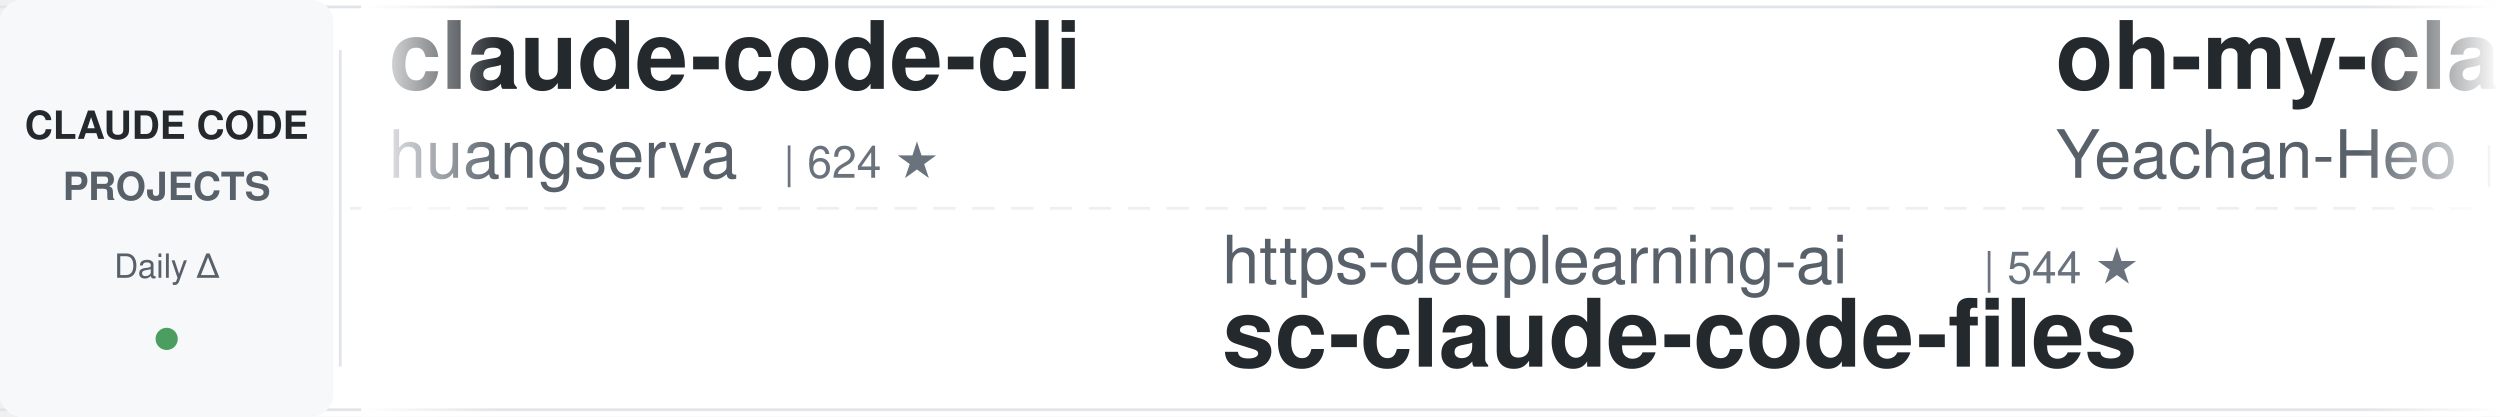
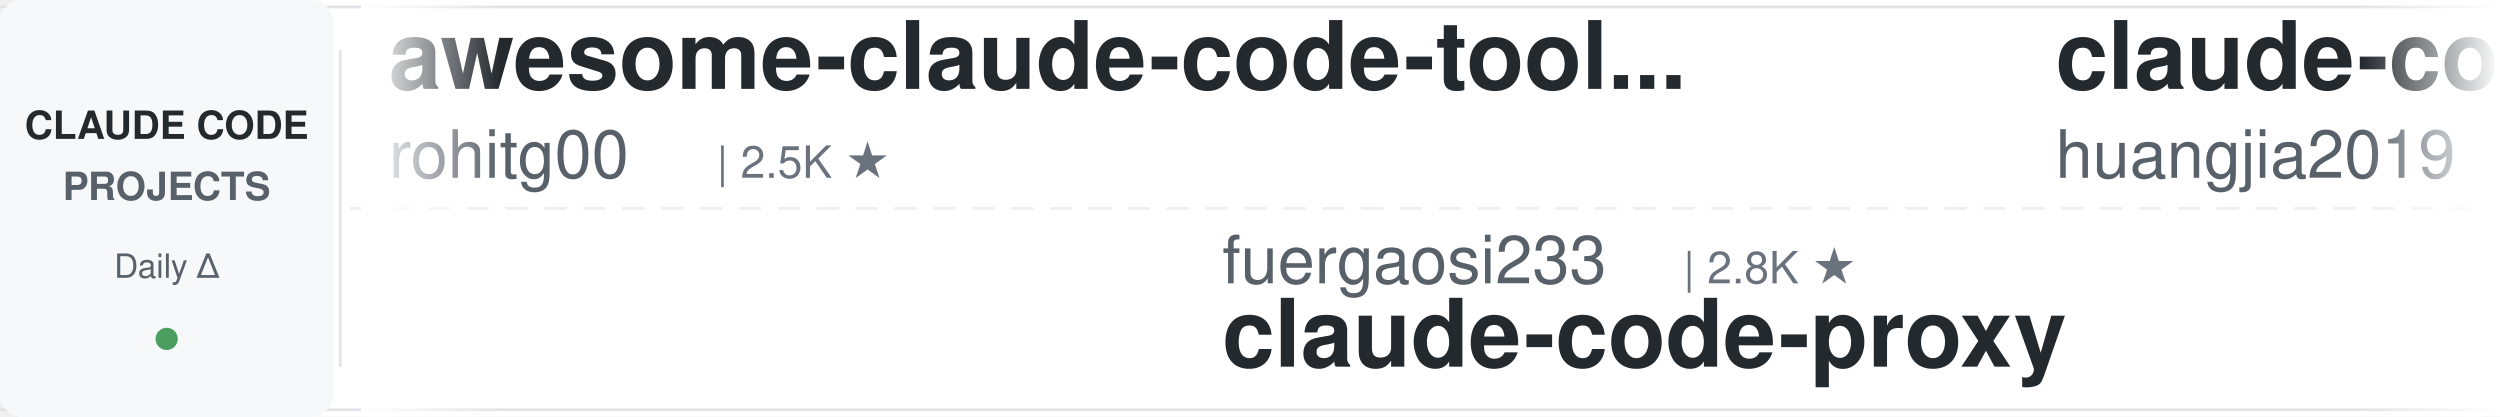
<svg xmlns="http://www.w3.org/2000/svg" width="900" height="150">
  <defs>
    <linearGradient id="leftFade" x1="0%" y1="0%" x2="100%" y2="0%">
      <stop offset="0%" style="stop-color:#ffffff;stop-opacity:1" />
      <stop offset="100%" style="stop-color:#ffffff;stop-opacity:0" />
    </linearGradient>
    <linearGradient id="rightFade" x1="0%" y1="0%" x2="100%" y2="0%">
      <stop offset="0%" style="stop-color:#ffffff;stop-opacity:0" />
      <stop offset="100%" style="stop-color:#ffffff;stop-opacity:1" />
    </linearGradient>
  </defs>
  <rect width="900" height="150" fill="#ffffff" rx="8" />
  <rect x="0" y="2" width="900" height="1" fill="#e1e4e8" />
  <rect x="0" y="147" width="900" height="1" fill="#e1e4e8" />
  <line x1="0" y1="75" x2="900" y2="75" stroke="#e1e4e8" stroke-width="1" stroke-dasharray="8 6" opacity="0.6" />
  <rect x="0" y="0" width="120" height="150" fill="#f6f8fa" rx="8" />
  <text x="60" y="50" font-family="-apple-system, BlinkMacSystemFont, 'Segoe UI', Helvetica, Arial, sans-serif" font-size="14" font-weight="600" fill="#24292e" text-anchor="middle">CLAUDE CODE</text>
  <text x="60" y="72" font-family="-apple-system, BlinkMacSystemFont, 'Segoe UI', Helvetica, Arial, sans-serif" font-size="14" font-weight="600" fill="#586069" text-anchor="middle">PROJECTS</text>
  <text x="60" y="100" font-family="-apple-system, BlinkMacSystemFont, 'Segoe UI', Helvetica, Arial, sans-serif" font-size="12" font-weight="500" fill="#586069" text-anchor="middle">Daily Δ</text>
  <circle cx="60" cy="122" r="4" fill="#22863a" opacity="0.8" />
  <rect x="122" y="18" width="1" height="114" fill="#e1e4e8" />
  <clipPath id="tickerClip">
    <rect x="130" y="0" width="770" height="150" />
  </clipPath>
  <g clip-path="url(#tickerClip)">
    <g id="tickerItems">
      <animateTransform attributeName="transform" attributeType="XML" type="translate" from="0 0" to="-3000 0" dur="54s" repeatCount="indefinite" />
      <g transform="translate(0, 0)">
-         <text x="140" y="32" font-family="-apple-system, BlinkMacSystemFont, 'Segoe UI', Helvetica, Arial, sans-serif" font-size="34" font-weight="600" fill="#24292e">claude-code-cli</text>
-         <text x="140" y="64" font-family="-apple-system, BlinkMacSystemFont, 'Segoe UI', Helvetica, Arial, sans-serif" font-size="24" font-weight="400" fill="#586069">huangserva</text>
-         <text x="282" y="64" font-family="-apple-system, BlinkMacSystemFont, 'Segoe UI', Helvetica, Arial, sans-serif" font-size="16" font-weight="500" fill="#6a737d">| 624 ★</text>
+         <text x="140" y="32" font-family="-apple-system, BlinkMacSystemFont, 'Segoe UI', Helvetica, Arial, sans-serif" font-size="34" font-weight="600" fill="#24292e">awesome-claude-code-tool...</text>
+         <text x="140" y="64" font-family="-apple-system, BlinkMacSystemFont, 'Segoe UI', Helvetica, Arial, sans-serif" font-size="24" font-weight="400" fill="#586069">rohitg00</text>
+         <text x="258" y="64" font-family="-apple-system, BlinkMacSystemFont, 'Segoe UI', Helvetica, Arial, sans-serif" font-size="16" font-weight="500" fill="#6a737d">| 2.5K ★</text>
      </g>
      <g transform="translate(300, 0)">
-         <text x="140" y="102" font-family="-apple-system, BlinkMacSystemFont, 'Segoe UI', Helvetica, Arial, sans-serif" font-size="24" font-weight="400" fill="#586069">https-deeplearning-ai</text>
-         <text x="414" y="102" font-family="-apple-system, BlinkMacSystemFont, 'Segoe UI', Helvetica, Arial, sans-serif" font-size="16" font-weight="500" fill="#6a737d">| 544 ★</text>
-         <text x="140" y="132" font-family="-apple-system, BlinkMacSystemFont, 'Segoe UI', Helvetica, Arial, sans-serif" font-size="34" font-weight="600" fill="#24292e">sc-claude-code-files</text>
+         <text x="140" y="102" font-family="-apple-system, BlinkMacSystemFont, 'Segoe UI', Helvetica, Arial, sans-serif" font-size="24" font-weight="400" fill="#586069">fuergaosi233</text>
+         <text x="306" y="102" font-family="-apple-system, BlinkMacSystemFont, 'Segoe UI', Helvetica, Arial, sans-serif" font-size="16" font-weight="500" fill="#6a737d">| 2.8K ★</text>
+         <text x="140" y="132" font-family="-apple-system, BlinkMacSystemFont, 'Segoe UI', Helvetica, Arial, sans-serif" font-size="34" font-weight="600" fill="#24292e">claude-code-proxy</text>
      </g>
      <g transform="translate(600, 0)">
-         <text x="140" y="32" font-family="-apple-system, BlinkMacSystemFont, 'Segoe UI', Helvetica, Arial, sans-serif" font-size="34" font-weight="600" fill="#24292e">oh-my-claudecode</text>
-         <text x="140" y="64" font-family="-apple-system, BlinkMacSystemFont, 'Segoe UI', Helvetica, Arial, sans-serif" font-size="24" font-weight="400" fill="#586069">Yeachan-Heo</text>
-         <text x="294" y="64" font-family="-apple-system, BlinkMacSystemFont, 'Segoe UI', Helvetica, Arial, sans-serif" font-size="16" font-weight="500" fill="#6a737d">| 38.8K ★</text>
+         <text x="140" y="32" font-family="-apple-system, BlinkMacSystemFont, 'Segoe UI', Helvetica, Arial, sans-serif" font-size="34" font-weight="600" fill="#24292e">claude-code-engineering</text>
+         <text x="140" y="64" font-family="-apple-system, BlinkMacSystemFont, 'Segoe UI', Helvetica, Arial, sans-serif" font-size="24" font-weight="400" fill="#586069">huangjia2019</text>
+         <text x="306" y="64" font-family="-apple-system, BlinkMacSystemFont, 'Segoe UI', Helvetica, Arial, sans-serif" font-size="16" font-weight="500" fill="#6a737d">| 1.1K ★</text>
      </g>
      <g transform="translate(900, 0)">
-         <text x="140" y="102" font-family="-apple-system, BlinkMacSystemFont, 'Segoe UI', Helvetica, Arial, sans-serif" font-size="24" font-weight="400" fill="#586069">Donchitos</text>
-         <text x="270" y="102" font-family="-apple-system, BlinkMacSystemFont, 'Segoe UI', Helvetica, Arial, sans-serif" font-size="16" font-weight="500" fill="#6a737d">| 24.5K ★</text>
-         <text x="140" y="132" font-family="-apple-system, BlinkMacSystemFont, 'Segoe UI', Helvetica, Arial, sans-serif" font-size="34" font-weight="600" fill="#24292e">Claude-Code-Game-Studios</text>
-       </g>
-       <g transform="translate(1200, 0)">
-         <text x="140" y="32" font-family="-apple-system, BlinkMacSystemFont, 'Segoe UI', Helvetica, Arial, sans-serif" font-size="34" font-weight="600" fill="#24292e">pi-vs-claude-code</text>
-         <text x="140" y="64" font-family="-apple-system, BlinkMacSystemFont, 'Segoe UI', Helvetica, Arial, sans-serif" font-size="24" font-weight="400" fill="#586069">disler</text>
-         <text x="234" y="64" font-family="-apple-system, BlinkMacSystemFont, 'Segoe UI', Helvetica, Arial, sans-serif" font-size="16" font-weight="500" fill="#6a737d">| 1.6K ★</text>
-       </g>
-       <g transform="translate(1500, 0)">
-         <text x="140" y="102" font-family="-apple-system, BlinkMacSystemFont, 'Segoe UI', Helvetica, Arial, sans-serif" font-size="24" font-weight="400" fill="#586069">Njengah</text>
-         <text x="246" y="102" font-family="-apple-system, BlinkMacSystemFont, 'Segoe UI', Helvetica, Arial, sans-serif" font-size="16" font-weight="500" fill="#6a737d">| 1.9K ★</text>
-         <text x="140" y="132" font-family="-apple-system, BlinkMacSystemFont, 'Segoe UI', Helvetica, Arial, sans-serif" font-size="34" font-weight="600" fill="#24292e">claude-code-cheat-sheet</text>
-       </g>
-       <g transform="translate(1800, 0)">
-         <text x="140" y="32" font-family="-apple-system, BlinkMacSystemFont, 'Segoe UI', Helvetica, Arial, sans-serif" font-size="34" font-weight="600" fill="#24292e">system_prompts_leaks</text>
-         <text x="140" y="64" font-family="-apple-system, BlinkMacSystemFont, 'Segoe UI', Helvetica, Arial, sans-serif" font-size="24" font-weight="400" fill="#586069">asgeirtj</text>
-         <text x="258" y="64" font-family="-apple-system, BlinkMacSystemFont, 'Segoe UI', Helvetica, Arial, sans-serif" font-size="16" font-weight="500" fill="#6a737d">| 63.5K ★</text>
-       </g>
-       <g transform="translate(2100, 0)">
-         <text x="140" y="102" font-family="-apple-system, BlinkMacSystemFont, 'Segoe UI', Helvetica, Arial, sans-serif" font-size="24" font-weight="400" fill="#586069">multica-ai</text>
-         <text x="282" y="102" font-family="-apple-system, BlinkMacSystemFont, 'Segoe UI', Helvetica, Arial, sans-serif" font-size="16" font-weight="500" fill="#6a737d">| 206.7K ★</text>
-         <text x="140" y="132" font-family="-apple-system, BlinkMacSystemFont, 'Segoe UI', Helvetica, Arial, sans-serif" font-size="34" font-weight="600" fill="#24292e">andrej-karpathy-skills</text>
-       </g>
-       <g transform="translate(2400, 0)">
-         <text x="140" y="32" font-family="-apple-system, BlinkMacSystemFont, 'Segoe UI', Helvetica, Arial, sans-serif" font-size="34" font-weight="600" fill="#24292e">claude-code-showcase</text>
-         <text x="140" y="64" font-family="-apple-system, BlinkMacSystemFont, 'Segoe UI', Helvetica, Arial, sans-serif" font-size="24" font-weight="400" fill="#586069">ChrisWiles</text>
-         <text x="282" y="64" font-family="-apple-system, BlinkMacSystemFont, 'Segoe UI', Helvetica, Arial, sans-serif" font-size="16" font-weight="500" fill="#6a737d">| 6.0K ★</text>
-       </g>
-       <g transform="translate(2700, 0)">
        <text x="140" y="102" font-family="-apple-system, BlinkMacSystemFont, 'Segoe UI', Helvetica, Arial, sans-serif" font-size="24" font-weight="400" fill="#586069">darcyegb</text>
        <text x="258" y="102" font-family="-apple-system, BlinkMacSystemFont, 'Segoe UI', Helvetica, Arial, sans-serif" font-size="16" font-weight="500" fill="#6a737d">| 760 ★</text>
        <text x="140" y="132" font-family="-apple-system, BlinkMacSystemFont, 'Segoe UI', Helvetica, Arial, sans-serif" font-size="34" font-weight="600" fill="#24292e">ClaudeCodeAgents</text>
      </g>
+       <g transform="translate(1200, 0)">
+         <text x="140" y="32" font-family="-apple-system, BlinkMacSystemFont, 'Segoe UI', Helvetica, Arial, sans-serif" font-size="34" font-weight="600" fill="#24292e">claude-code-best-practic...</text>
+         <text x="140" y="64" font-family="-apple-system, BlinkMacSystemFont, 'Segoe UI', Helvetica, Arial, sans-serif" font-size="24" font-weight="400" fill="#586069">shanraisshan</text>
+         <text x="306" y="64" font-family="-apple-system, BlinkMacSystemFont, 'Segoe UI', Helvetica, Arial, sans-serif" font-size="16" font-weight="500" fill="#6a737d">| 65.0K ★</text>
+       </g>
+       <g transform="translate(1500, 0)">
+         <text x="140" y="102" font-family="-apple-system, BlinkMacSystemFont, 'Segoe UI', Helvetica, Arial, sans-serif" font-size="24" font-weight="400" fill="#586069">Piebald-AI</text>
+         <text x="282" y="102" font-family="-apple-system, BlinkMacSystemFont, 'Segoe UI', Helvetica, Arial, sans-serif" font-size="16" font-weight="500" fill="#6a737d">| 12.5K ★</text>
+         <text x="140" y="132" font-family="-apple-system, BlinkMacSystemFont, 'Segoe UI', Helvetica, Arial, sans-serif" font-size="34" font-weight="600" fill="#24292e">claude-code-system-promp...</text>
+       </g>
+       <g transform="translate(1800, 0)">
+         <text x="140" y="32" font-family="-apple-system, BlinkMacSystemFont, 'Segoe UI', Helvetica, Arial, sans-serif" font-size="34" font-weight="600" fill="#24292e">claude-code-tips</text>
+         <text x="140" y="64" font-family="-apple-system, BlinkMacSystemFont, 'Segoe UI', Helvetica, Arial, sans-serif" font-size="24" font-weight="400" fill="#586069">ykdojo</text>
+         <text x="234" y="64" font-family="-apple-system, BlinkMacSystemFont, 'Segoe UI', Helvetica, Arial, sans-serif" font-size="16" font-weight="500" fill="#6a737d">| 9.9K ★</text>
+       </g>
+       <g transform="translate(2100, 0)">
+         <text x="140" y="102" font-family="-apple-system, BlinkMacSystemFont, 'Segoe UI', Helvetica, Arial, sans-serif" font-size="24" font-weight="400" fill="#586069">FlorianBruniaux</text>
+         <text x="342" y="102" font-family="-apple-system, BlinkMacSystemFont, 'Segoe UI', Helvetica, Arial, sans-serif" font-size="16" font-weight="500" fill="#6a737d">| 5.8K ★</text>
+         <text x="140" y="132" font-family="-apple-system, BlinkMacSystemFont, 'Segoe UI', Helvetica, Arial, sans-serif" font-size="34" font-weight="600" fill="#24292e">claude-code-ultimate-gui...</text>
+       </g>
+       <g transform="translate(2400, 0)">
+         <text x="140" y="32" font-family="-apple-system, BlinkMacSystemFont, 'Segoe UI', Helvetica, Arial, sans-serif" font-size="34" font-weight="600" fill="#24292e">everything-claude-code</text>
+         <text x="140" y="64" font-family="-apple-system, BlinkMacSystemFont, 'Segoe UI', Helvetica, Arial, sans-serif" font-size="24" font-weight="400" fill="#586069">WorldFlowAI</text>
+         <text x="294" y="64" font-family="-apple-system, BlinkMacSystemFont, 'Segoe UI', Helvetica, Arial, sans-serif" font-size="16" font-weight="500" fill="#6a737d">| 1.7K ★</text>
+       </g>
+       <g transform="translate(2700, 0)">
+         <text x="140" y="102" font-family="-apple-system, BlinkMacSystemFont, 'Segoe UI', Helvetica, Arial, sans-serif" font-size="24" font-weight="400" fill="#586069">digitalsamba</text>
+         <text x="306" y="102" font-family="-apple-system, BlinkMacSystemFont, 'Segoe UI', Helvetica, Arial, sans-serif" font-size="16" font-weight="500" fill="#6a737d">| 2.0K ★</text>
+         <text x="140" y="132" font-family="-apple-system, BlinkMacSystemFont, 'Segoe UI', Helvetica, Arial, sans-serif" font-size="34" font-weight="600" fill="#24292e">claude-code-video-toolki...</text>
+       </g>
      <g transform="translate(3000, 0)">
-         <text x="140" y="32" font-family="-apple-system, BlinkMacSystemFont, 'Segoe UI', Helvetica, Arial, sans-serif" font-size="34" font-weight="600" fill="#24292e">claude-code-cli</text>
-         <text x="140" y="64" font-family="-apple-system, BlinkMacSystemFont, 'Segoe UI', Helvetica, Arial, sans-serif" font-size="24" font-weight="400" fill="#586069">huangserva</text>
-         <text x="282" y="64" font-family="-apple-system, BlinkMacSystemFont, 'Segoe UI', Helvetica, Arial, sans-serif" font-size="16" font-weight="500" fill="#6a737d">| 624 ★</text>
+         <text x="140" y="32" font-family="-apple-system, BlinkMacSystemFont, 'Segoe UI', Helvetica, Arial, sans-serif" font-size="34" font-weight="600" fill="#24292e">awesome-claude-code-tool...</text>
+         <text x="140" y="64" font-family="-apple-system, BlinkMacSystemFont, 'Segoe UI', Helvetica, Arial, sans-serif" font-size="24" font-weight="400" fill="#586069">rohitg00</text>
+         <text x="258" y="64" font-family="-apple-system, BlinkMacSystemFont, 'Segoe UI', Helvetica, Arial, sans-serif" font-size="16" font-weight="500" fill="#6a737d">| 2.5K ★</text>
      </g>
      <g transform="translate(3300, 0)">
-         <text x="140" y="102" font-family="-apple-system, BlinkMacSystemFont, 'Segoe UI', Helvetica, Arial, sans-serif" font-size="24" font-weight="400" fill="#586069">https-deeplearning-ai</text>
-         <text x="414" y="102" font-family="-apple-system, BlinkMacSystemFont, 'Segoe UI', Helvetica, Arial, sans-serif" font-size="16" font-weight="500" fill="#6a737d">| 544 ★</text>
-         <text x="140" y="132" font-family="-apple-system, BlinkMacSystemFont, 'Segoe UI', Helvetica, Arial, sans-serif" font-size="34" font-weight="600" fill="#24292e">sc-claude-code-files</text>
+         <text x="140" y="102" font-family="-apple-system, BlinkMacSystemFont, 'Segoe UI', Helvetica, Arial, sans-serif" font-size="24" font-weight="400" fill="#586069">fuergaosi233</text>
+         <text x="306" y="102" font-family="-apple-system, BlinkMacSystemFont, 'Segoe UI', Helvetica, Arial, sans-serif" font-size="16" font-weight="500" fill="#6a737d">| 2.8K ★</text>
+         <text x="140" y="132" font-family="-apple-system, BlinkMacSystemFont, 'Segoe UI', Helvetica, Arial, sans-serif" font-size="34" font-weight="600" fill="#24292e">claude-code-proxy</text>
      </g>
      <g transform="translate(3600, 0)">
-         <text x="140" y="32" font-family="-apple-system, BlinkMacSystemFont, 'Segoe UI', Helvetica, Arial, sans-serif" font-size="34" font-weight="600" fill="#24292e">oh-my-claudecode</text>
-         <text x="140" y="64" font-family="-apple-system, BlinkMacSystemFont, 'Segoe UI', Helvetica, Arial, sans-serif" font-size="24" font-weight="400" fill="#586069">Yeachan-Heo</text>
-         <text x="294" y="64" font-family="-apple-system, BlinkMacSystemFont, 'Segoe UI', Helvetica, Arial, sans-serif" font-size="16" font-weight="500" fill="#6a737d">| 38.8K ★</text>
+         <text x="140" y="32" font-family="-apple-system, BlinkMacSystemFont, 'Segoe UI', Helvetica, Arial, sans-serif" font-size="34" font-weight="600" fill="#24292e">claude-code-engineering</text>
+         <text x="140" y="64" font-family="-apple-system, BlinkMacSystemFont, 'Segoe UI', Helvetica, Arial, sans-serif" font-size="24" font-weight="400" fill="#586069">huangjia2019</text>
+         <text x="306" y="64" font-family="-apple-system, BlinkMacSystemFont, 'Segoe UI', Helvetica, Arial, sans-serif" font-size="16" font-weight="500" fill="#6a737d">| 1.1K ★</text>
      </g>
      <g transform="translate(3900, 0)">
-         <text x="140" y="102" font-family="-apple-system, BlinkMacSystemFont, 'Segoe UI', Helvetica, Arial, sans-serif" font-size="24" font-weight="400" fill="#586069">Donchitos</text>
-         <text x="270" y="102" font-family="-apple-system, BlinkMacSystemFont, 'Segoe UI', Helvetica, Arial, sans-serif" font-size="16" font-weight="500" fill="#6a737d">| 24.5K ★</text>
-         <text x="140" y="132" font-family="-apple-system, BlinkMacSystemFont, 'Segoe UI', Helvetica, Arial, sans-serif" font-size="34" font-weight="600" fill="#24292e">Claude-Code-Game-Studios</text>
+         <text x="140" y="102" font-family="-apple-system, BlinkMacSystemFont, 'Segoe UI', Helvetica, Arial, sans-serif" font-size="24" font-weight="400" fill="#586069">darcyegb</text>
+         <text x="258" y="102" font-family="-apple-system, BlinkMacSystemFont, 'Segoe UI', Helvetica, Arial, sans-serif" font-size="16" font-weight="500" fill="#6a737d">| 760 ★</text>
+         <text x="140" y="132" font-family="-apple-system, BlinkMacSystemFont, 'Segoe UI', Helvetica, Arial, sans-serif" font-size="34" font-weight="600" fill="#24292e">ClaudeCodeAgents</text>
      </g>
    </g>
  </g>
  <rect x="130" y="0" width="50" height="150" fill="url(#leftFade)" />
  <rect x="850" y="0" width="50" height="150" fill="url(#rightFade)" />
</svg>
